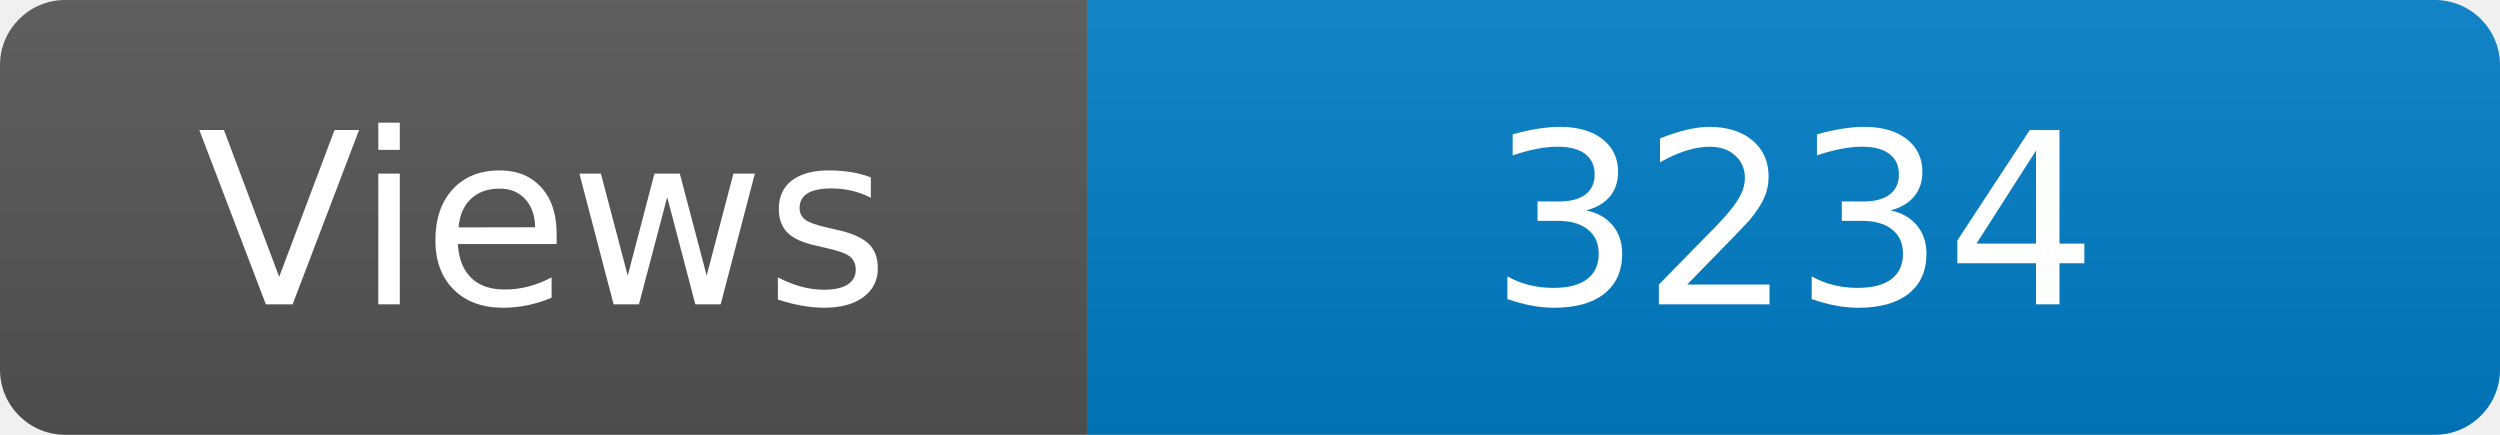
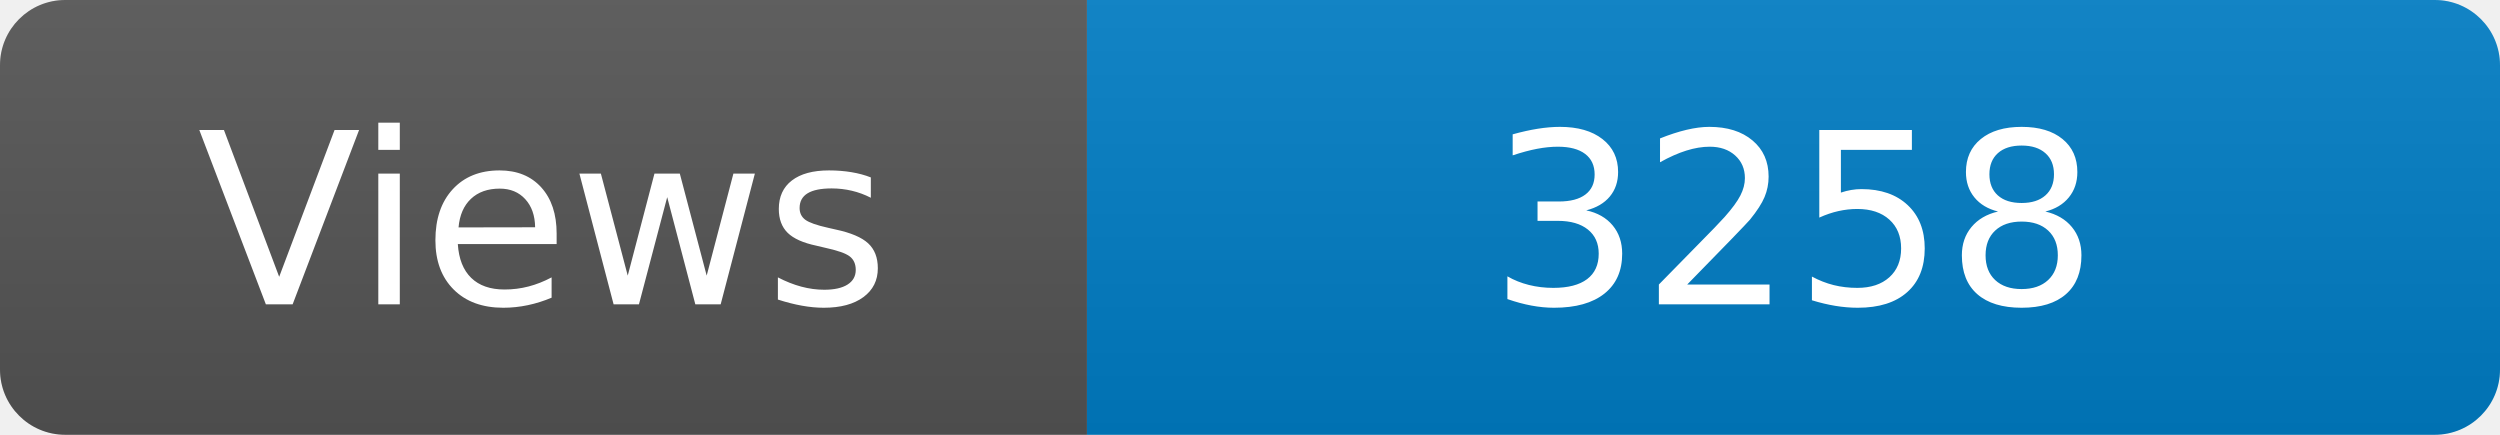
<svg xmlns="http://www.w3.org/2000/svg" width="115" height="20" role="img" aria-label="Maintained?: yes">
  <linearGradient id="s" x2="0" y2="100%">
    <stop offset="0" stop-color="#bbb" stop-opacity=".1" />
    <stop offset="1" stop-opacity=".1" />
  </linearGradient>
  <clipPath id="r">
    <rect width="115" height="20" rx="3" fill="#fff" />
  </clipPath>
  <g clip-path="url(#r)">
    <rect width="50" height="20" fill="#555" />
    <rect x="50" width="160" height="20" fill="#007ec6" />
    <rect width="115" height="20" fill="url(#s)" />
  </g>
  <g fill="#fff" text-anchor="middle" font-family="Verdana,Geneva,DejaVu Sans,sans-serif" font-size="110">
    <text x="250" y="140" transform="scale(.1)" fill="#fff">Views</text>
-     <text x="825" y="140" transform="scale(.1)" fill="#fff">3234</text>
+     <text x="825" y="140" transform="scale(.1)" fill="#fff">3258</text>
  </g>
</svg>
